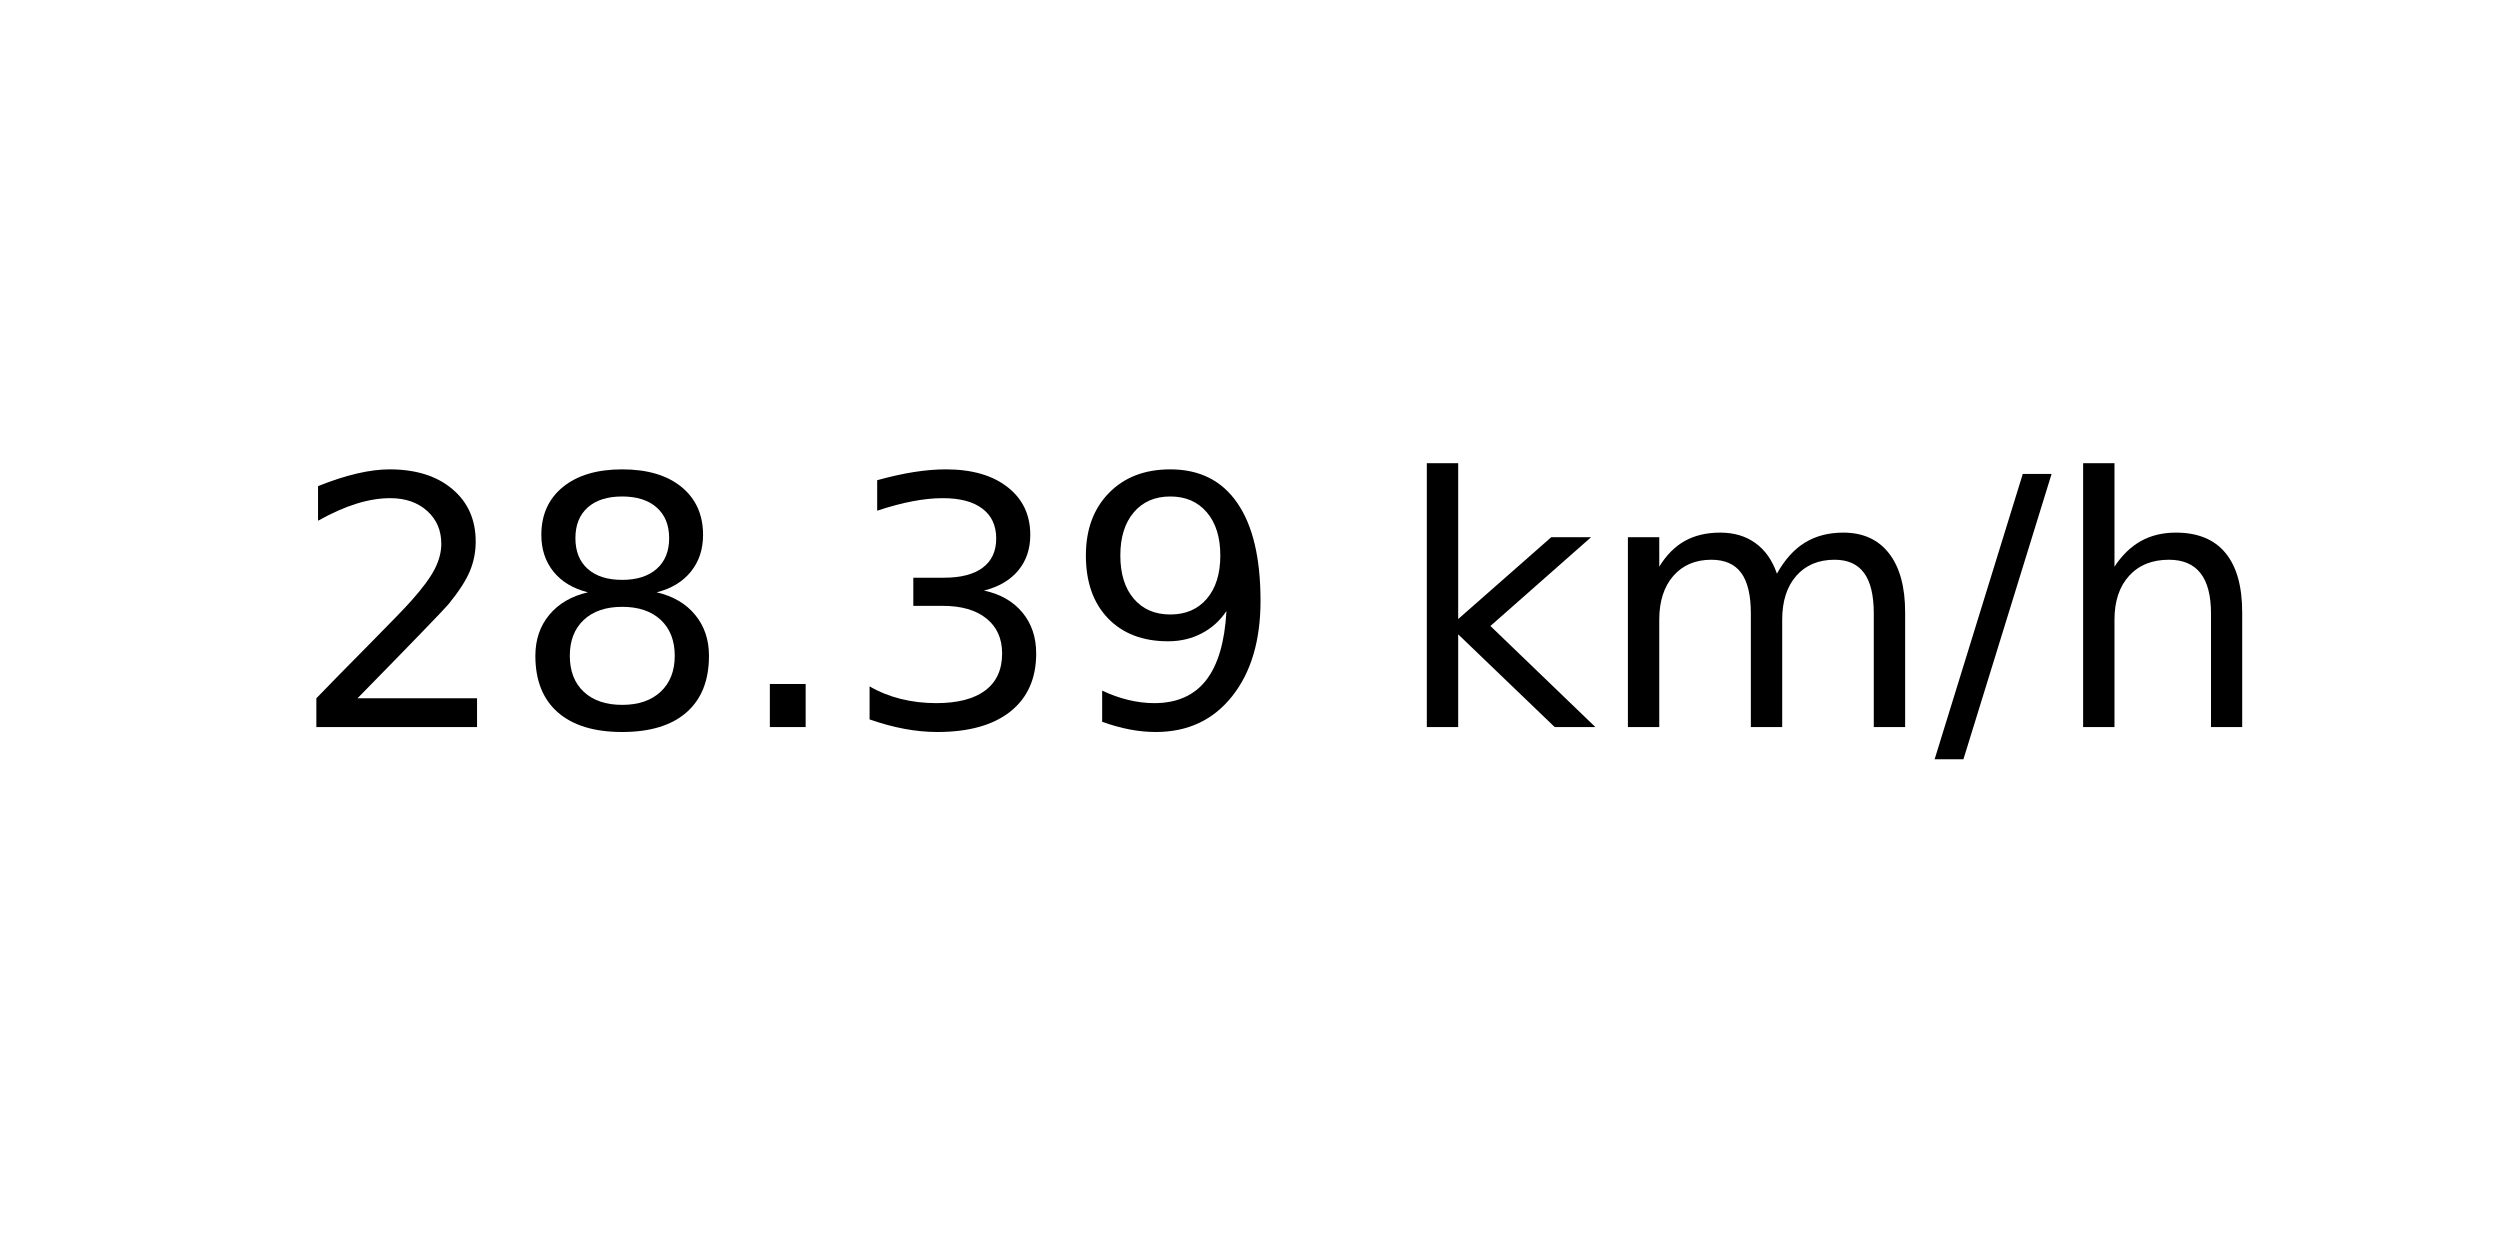
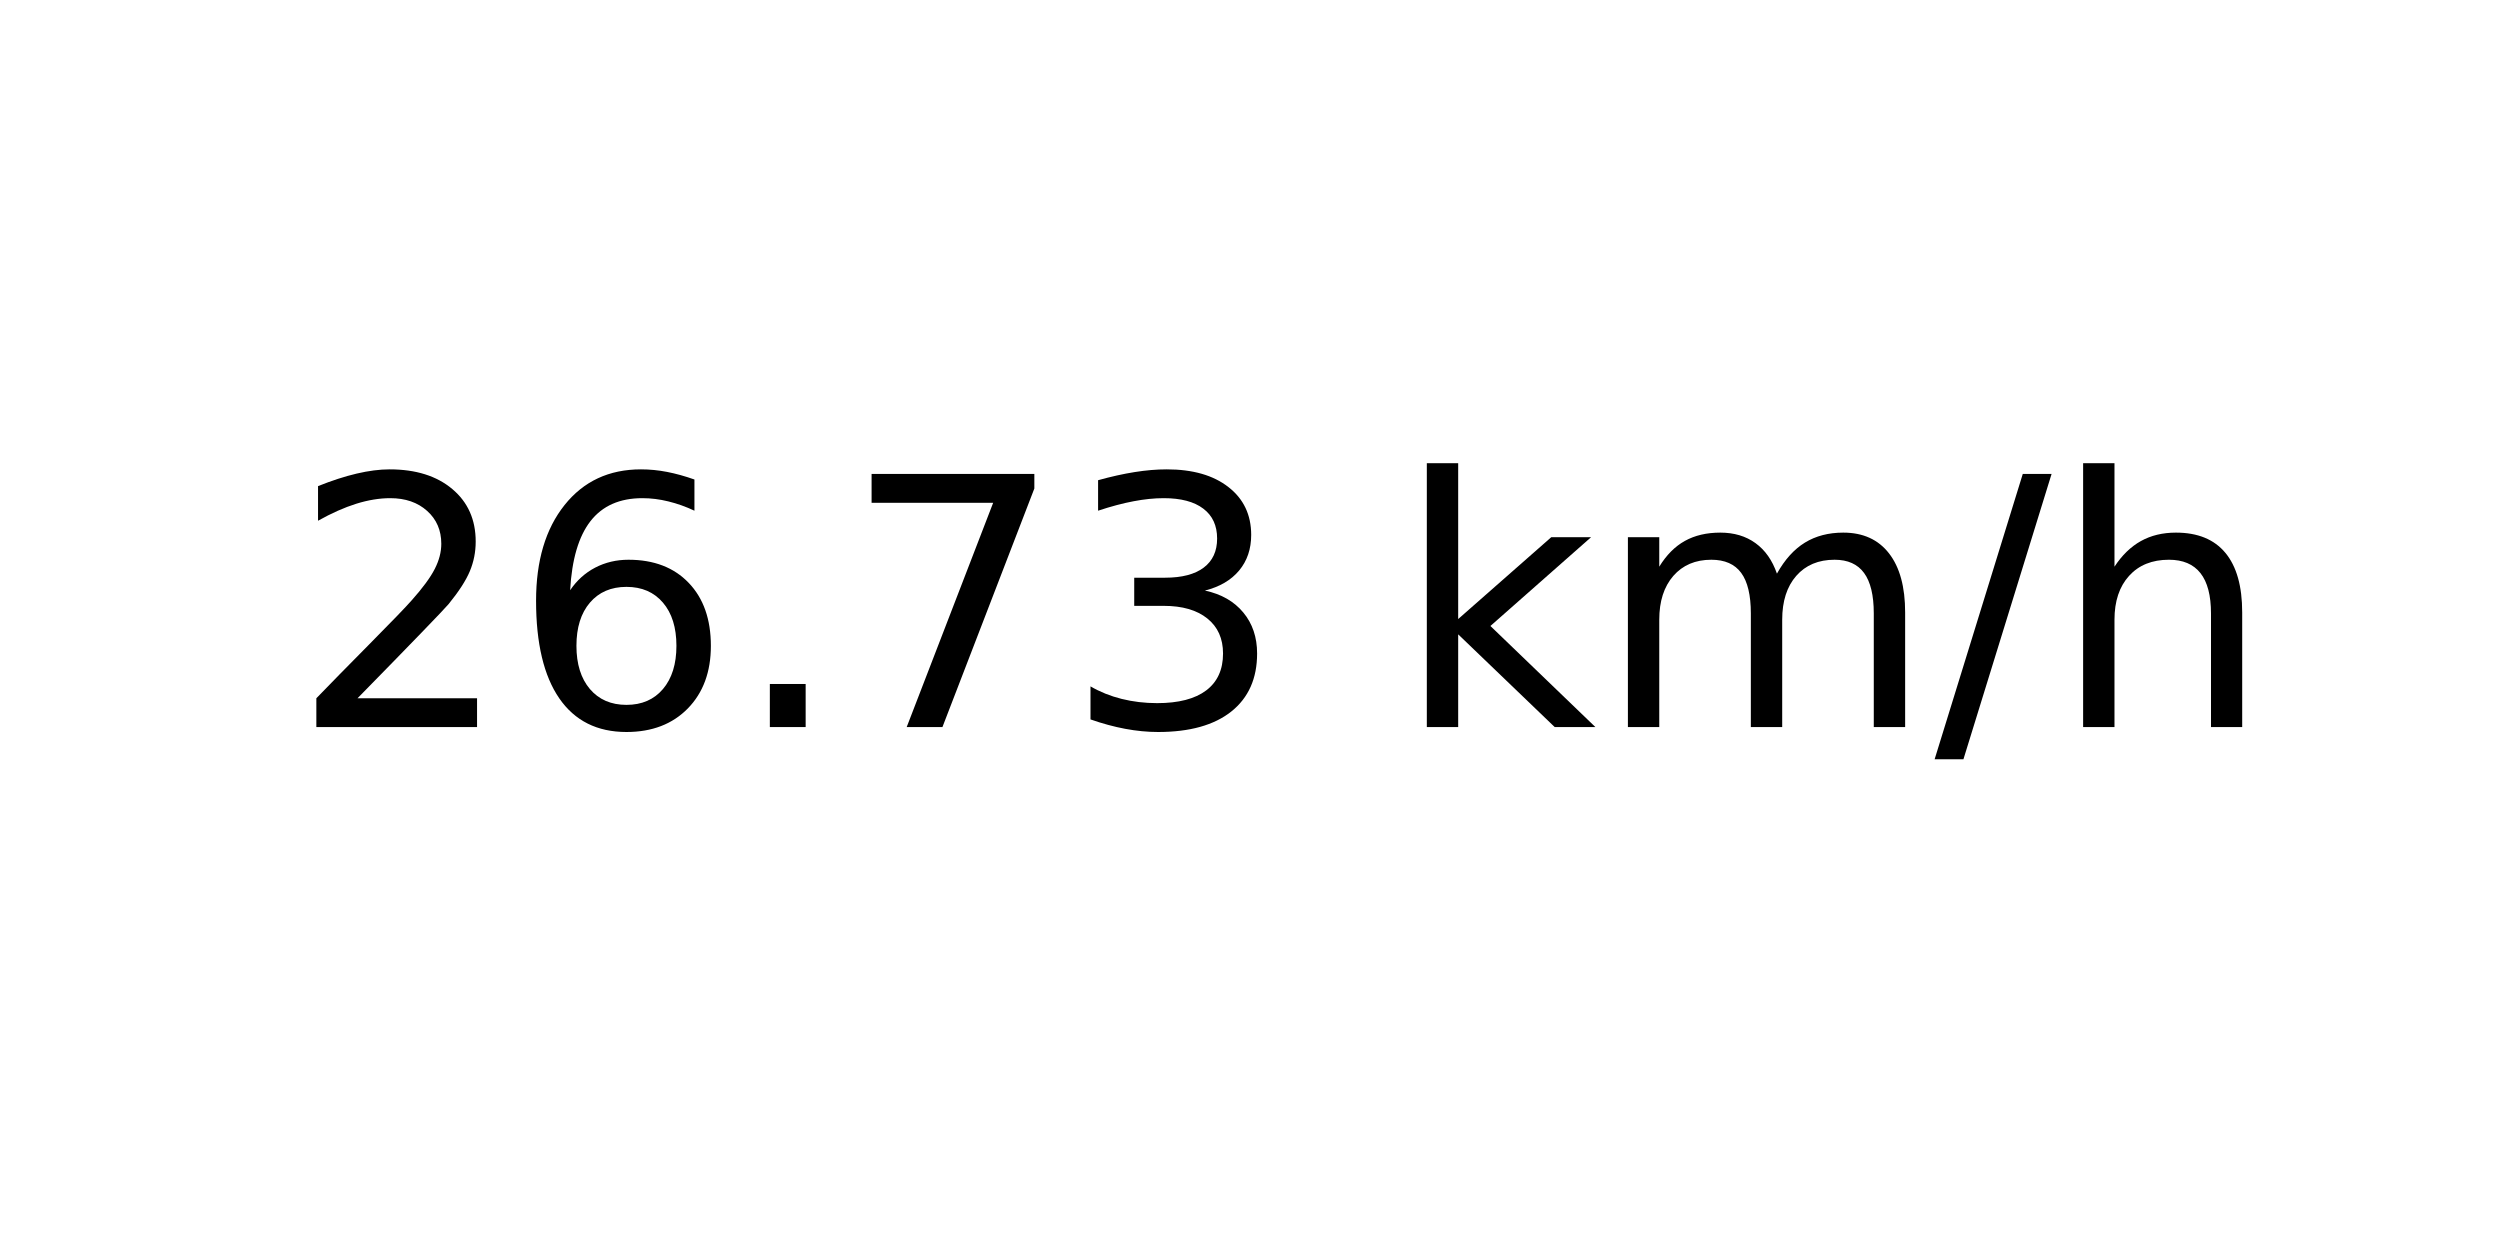
<svg xmlns="http://www.w3.org/2000/svg" xmlns:xlink="http://www.w3.org/1999/xlink" width="72pt" height="36pt" viewBox="0 0 72 36" version="1.1">
  <defs>
    <style type="text/css">*{stroke-linejoin: round; stroke-linecap: butt}</style>
  </defs>
  <g id="figure_1">
    <g id="axes_1">
      <g id="text_1">
        <g transform="translate(8.378125 20.93937) scale(0.1 -0.1)">
          <defs>
            <path id="DejaVuSans-32" d="M 1228 531  L 3431 531  L 3431 0  L 469 0  L 469 531  Q 828 903 1448 1529  Q 2069 2156 2228 2338  Q 2531 2678 2651 2914  Q 2772 3150 2772 3378  Q 2772 3750 2511 3984  Q 2250 4219 1831 4219  Q 1534 4219 1204 4116  Q 875 4013 500 3803  L 500 4441  Q 881 4594 1212 4672  Q 1544 4750 1819 4750  Q 2544 4750 2975 4387  Q 3406 4025 3406 3419  Q 3406 3131 3298 2873  Q 3191 2616 2906 2266  Q 2828 2175 2409 1742  Q 1991 1309 1228 531  z " transform="scale(0.015625)" />
-             <path id="DejaVuSans-38" d="M 2034 2216  Q 1584 2216 1326 1975  Q 1069 1734 1069 1313  Q 1069 891 1326 650  Q 1584 409 2034 409  Q 2484 409 2743 651  Q 3003 894 3003 1313  Q 3003 1734 2745 1975  Q 2488 2216 2034 2216  z M 1403 2484  Q 997 2584 770 2862  Q 544 3141 544 3541  Q 544 4100 942 4425  Q 1341 4750 2034 4750  Q 2731 4750 3128 4425  Q 3525 4100 3525 3541  Q 3525 3141 3298 2862  Q 3072 2584 2669 2484  Q 3125 2378 3379 2068  Q 3634 1759 3634 1313  Q 3634 634 3220 271  Q 2806 -91 2034 -91  Q 1263 -91 848 271  Q 434 634 434 1313  Q 434 1759 690 2068  Q 947 2378 1403 2484  z M 1172 3481  Q 1172 3119 1398 2916  Q 1625 2713 2034 2713  Q 2441 2713 2670 2916  Q 2900 3119 2900 3481  Q 2900 3844 2670 4047  Q 2441 4250 2034 4250  Q 1625 4250 1398 4047  Q 1172 3844 1172 3481  z " transform="scale(0.015625)" />
+             <path id="DejaVuSans-36" d="M 2113 2584  Q 1688 2584 1439 2293  Q 1191 2003 1191 1497  Q 1191 994 1439 701  Q 1688 409 2113 409  Q 2538 409 2786 701  Q 3034 994 3034 1497  Q 3034 2003 2786 2293  Q 2538 2584 2113 2584  z M 3366 4563  L 3366 3988  Q 3128 4100 2886 4159  Q 2644 4219 2406 4219  Q 1781 4219 1451 3797  Q 1122 3375 1075 2522  Q 1259 2794 1537 2939  Q 1816 3084 2150 3084  Q 2853 3084 3261 2657  Q 3669 2231 3669 1497  Q 3669 778 3244 343  Q 2819 -91 2113 -91  Q 1303 -91 875 529  Q 447 1150 447 2328  Q 447 3434 972 4092  Q 1497 4750 2381 4750  Q 2619 4750 2861 4703  Q 3103 4656 3366 4563  z " transform="scale(0.015625)" />
            <path id="DejaVuSans-2e" d="M 684 794  L 1344 794  L 1344 0  L 684 0  L 684 794  z " transform="scale(0.015625)" />
+             <path id="DejaVuSans-37" d="M 525 4666  L 3525 4666  L 3525 4397  L 1831 0  L 1172 0  L 2766 4134  L 525 4134  L 525 4666  z " transform="scale(0.015625)" />
            <path id="DejaVuSans-33" d="M 2597 2516  Q 3050 2419 3304 2112  Q 3559 1806 3559 1356  Q 3559 666 3084 287  Q 2609 -91 1734 -91  Q 1441 -91 1130 -33  Q 819 25 488 141  L 488 750  Q 750 597 1062 519  Q 1375 441 1716 441  Q 2309 441 2620 675  Q 2931 909 2931 1356  Q 2931 1769 2642 2001  Q 2353 2234 1838 2234  L 1294 2234  L 1294 2753  L 1863 2753  Q 2328 2753 2575 2939  Q 2822 3125 2822 3475  Q 2822 3834 2567 4026  Q 2313 4219 1838 4219  Q 1578 4219 1281 4162  Q 984 4106 628 3988  L 628 4550  Q 988 4650 1302 4700  Q 1616 4750 1894 4750  Q 2613 4750 3031 4423  Q 3450 4097 3450 3541  Q 3450 3153 3228 2886  Q 3006 2619 2597 2516  z " transform="scale(0.015625)" />
-             <path id="DejaVuSans-39" d="M 703 97  L 703 672  Q 941 559 1184 500  Q 1428 441 1663 441  Q 2288 441 2617 861  Q 2947 1281 2994 2138  Q 2813 1869 2534 1725  Q 2256 1581 1919 1581  Q 1219 1581 811 2004  Q 403 2428 403 3163  Q 403 3881 828 4315  Q 1253 4750 1959 4750  Q 2769 4750 3195 4129  Q 3622 3509 3622 2328  Q 3622 1225 3098 567  Q 2575 -91 1691 -91  Q 1453 -91 1209 -44  Q 966 3 703 97  z M 1959 2075  Q 2384 2075 2632 2365  Q 2881 2656 2881 3163  Q 2881 3666 2632 3958  Q 2384 4250 1959 4250  Q 1534 4250 1286 3958  Q 1038 3666 1038 3163  Q 1038 2656 1286 2365  Q 1534 2075 1959 2075  z " transform="scale(0.015625)" />
            <path id="DejaVuSans-20" transform="scale(0.015625)" />
            <path id="DejaVuSans-6b" d="M 581 4863  L 1159 4863  L 1159 1991  L 2875 3500  L 3609 3500  L 1753 1863  L 3688 0  L 2938 0  L 1159 1709  L 1159 0  L 581 0  L 581 4863  z " transform="scale(0.015625)" />
            <path id="DejaVuSans-6d" d="M 3328 2828  Q 3544 3216 3844 3400  Q 4144 3584 4550 3584  Q 5097 3584 5394 3201  Q 5691 2819 5691 2113  L 5691 0  L 5113 0  L 5113 2094  Q 5113 2597 4934 2840  Q 4756 3084 4391 3084  Q 3944 3084 3684 2787  Q 3425 2491 3425 1978  L 3425 0  L 2847 0  L 2847 2094  Q 2847 2600 2669 2842  Q 2491 3084 2119 3084  Q 1678 3084 1418 2786  Q 1159 2488 1159 1978  L 1159 0  L 581 0  L 581 3500  L 1159 3500  L 1159 2956  Q 1356 3278 1631 3431  Q 1906 3584 2284 3584  Q 2666 3584 2933 3390  Q 3200 3197 3328 2828  z " transform="scale(0.015625)" />
            <path id="DejaVuSans-2f" d="M 1625 4666  L 2156 4666  L 531 -594  L 0 -594  L 1625 4666  z " transform="scale(0.015625)" />
            <path id="DejaVuSans-68" d="M 3513 2113  L 3513 0  L 2938 0  L 2938 2094  Q 2938 2591 2744 2837  Q 2550 3084 2163 3084  Q 1697 3084 1428 2787  Q 1159 2491 1159 1978  L 1159 0  L 581 0  L 581 4863  L 1159 4863  L 1159 2956  Q 1366 3272 1645 3428  Q 1925 3584 2291 3584  Q 2894 3584 3203 3211  Q 3513 2838 3513 2113  z " transform="scale(0.015625)" />
          </defs>
          <use xlink:href="#DejaVuSans-32" />
-           <use xlink:href="#DejaVuSans-38" x="63.623" />
+           <use xlink:href="#DejaVuSans-36" x="63.623" />
          <use xlink:href="#DejaVuSans-2e" x="127.246" />
-           <use xlink:href="#DejaVuSans-33" x="159.033" />
-           <use xlink:href="#DejaVuSans-39" x="222.656" />
+           <use xlink:href="#DejaVuSans-37" x="159.033" />
+           <use xlink:href="#DejaVuSans-33" x="222.656" />
          <use xlink:href="#DejaVuSans-20" x="286.279" />
          <use xlink:href="#DejaVuSans-6b" x="318.066" />
          <use xlink:href="#DejaVuSans-6d" x="375.977" />
          <use xlink:href="#DejaVuSans-2f" x="473.389" />
          <use xlink:href="#DejaVuSans-68" x="507.08" />
        </g>
      </g>
    </g>
  </g>
</svg>
